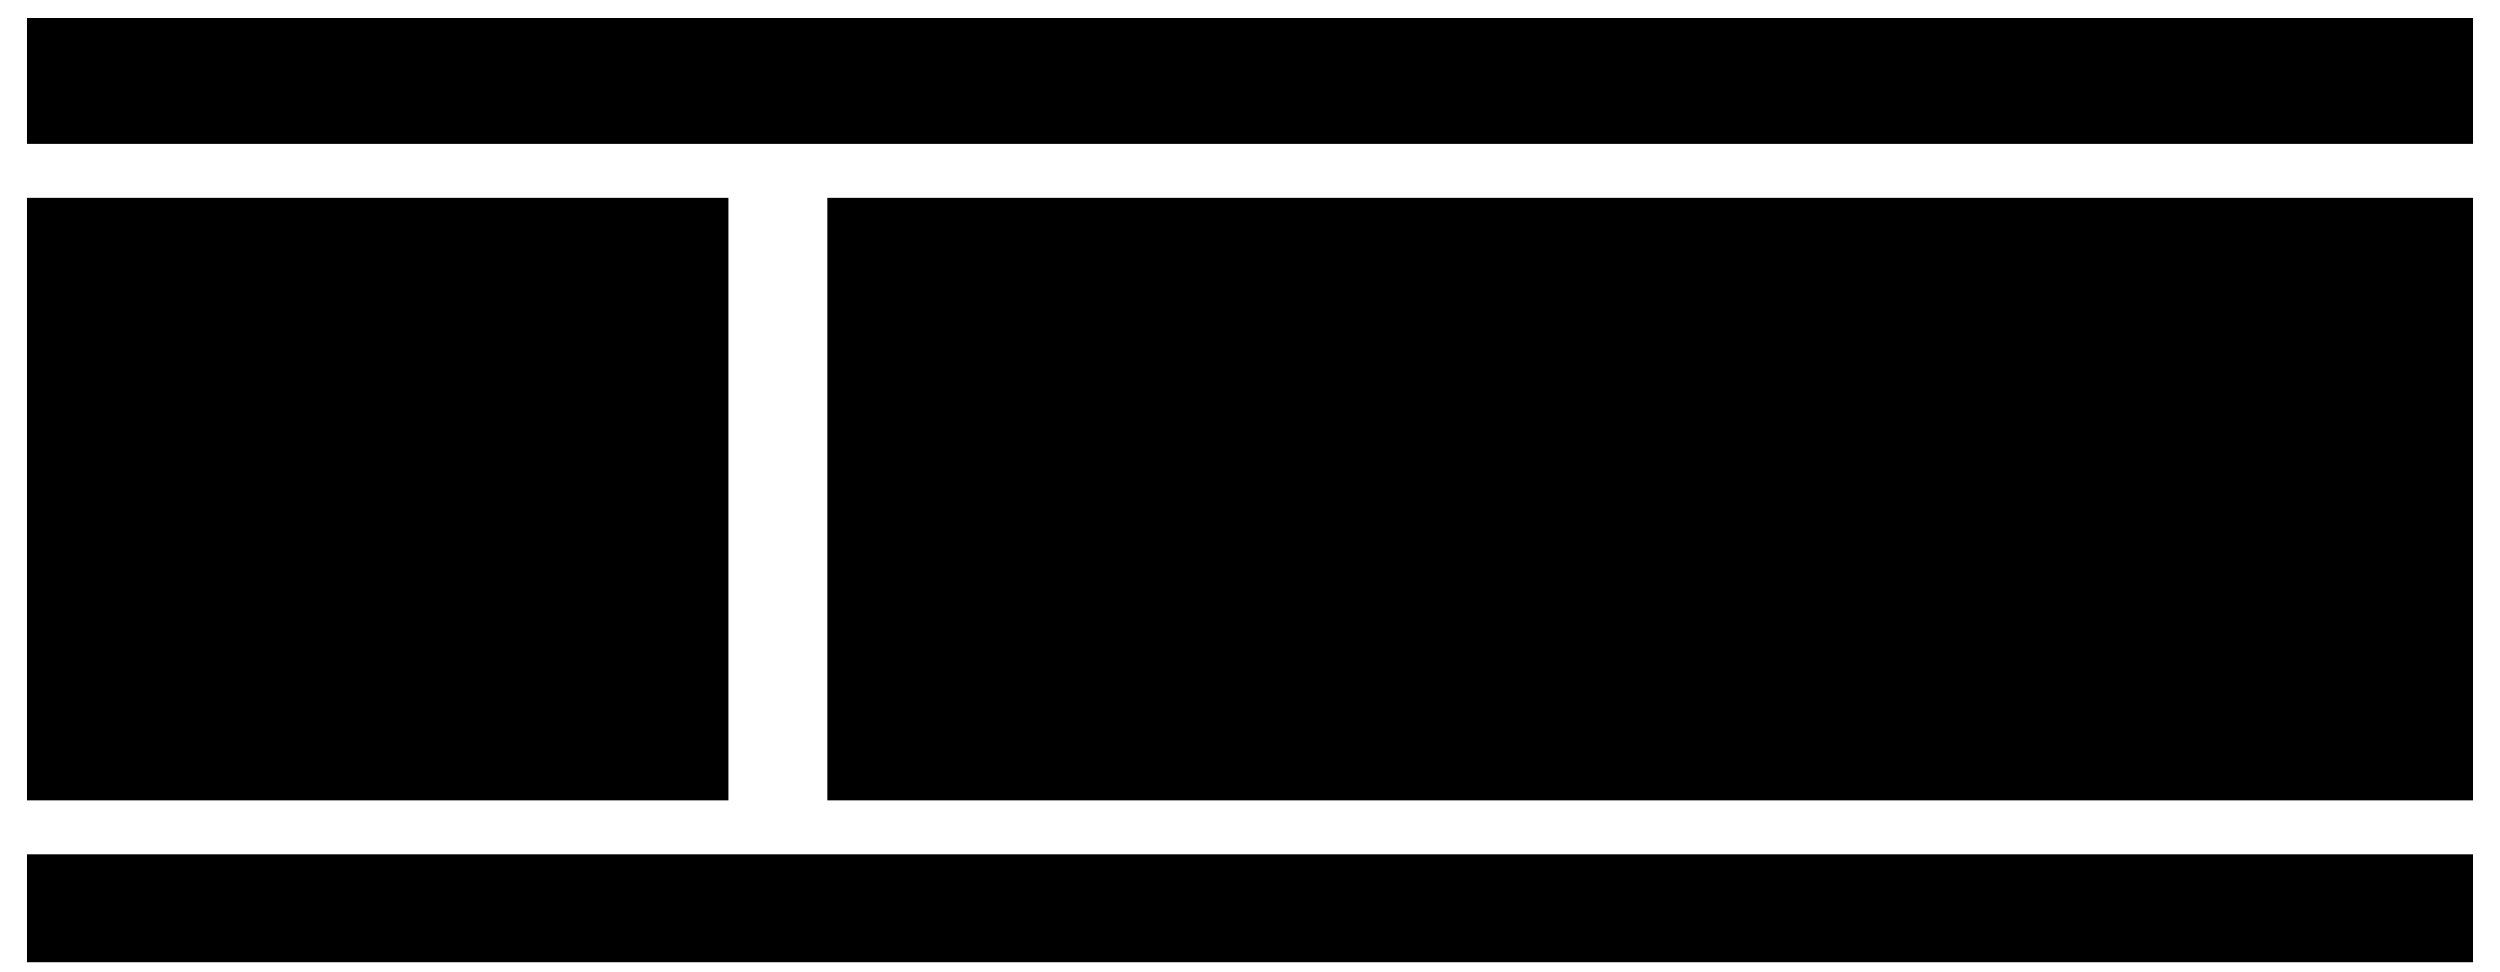
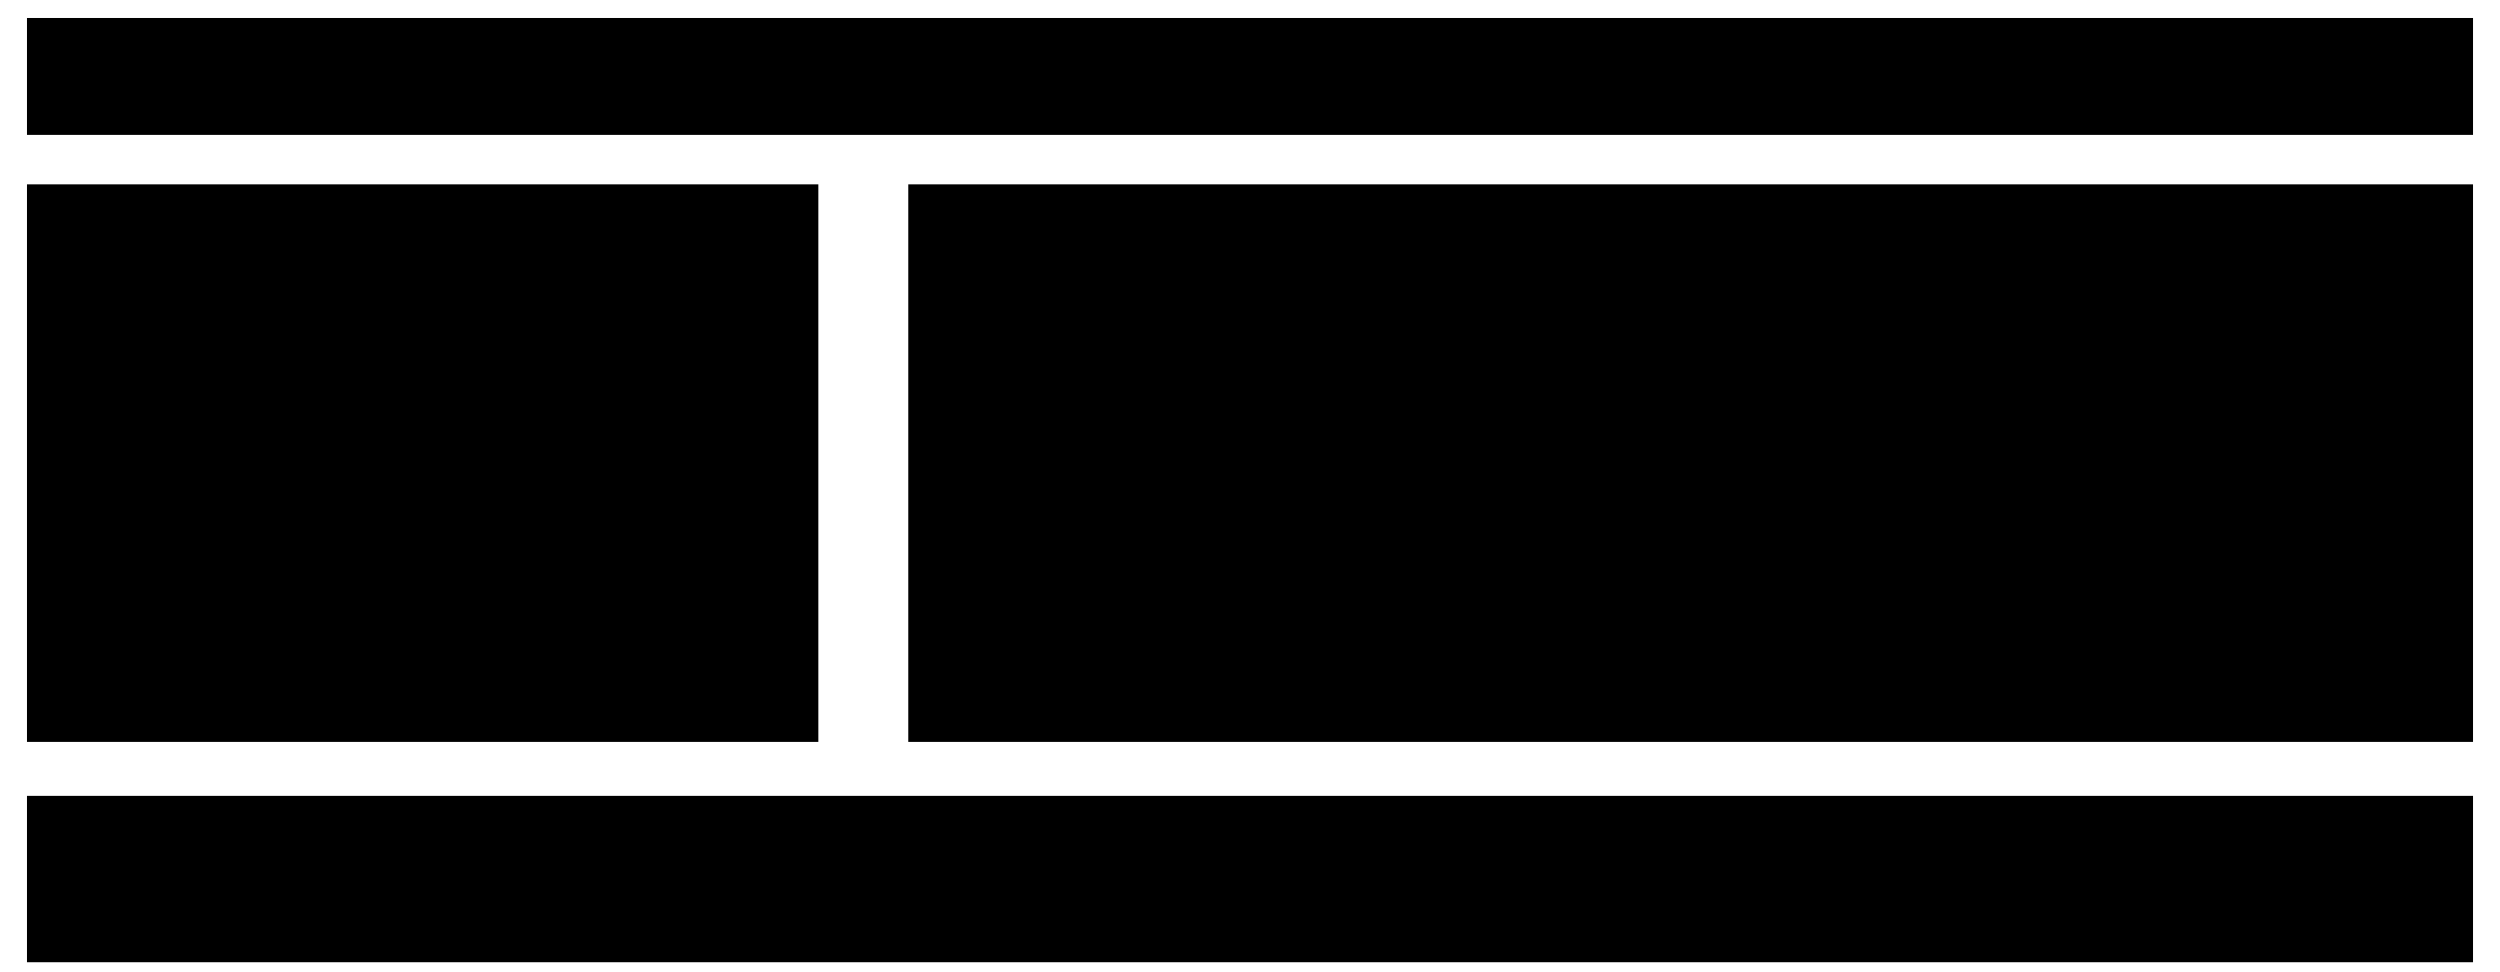
- <svg xmlns="http://www.w3.org/2000/svg" viewBox="0 0 556 216" style="min-width:420px" role="img" aria-label="担当タスクの説明は承認後は変更不可。左は仕様と既存コードで確認できる本来の上長承認後という条件。右は開発者が経理承認後と理解してAIに伝え、実装とテストを作成し、AIレビューは指摘なし、人のレビューも承認した過程。成果物が増え、人の確認もAIの指摘中心となり、元の業務条件との照合が不十分だった。">
-   <rect class="badge" x="6" y="4" width="544" height="28" />
-   <text class="label" x="20" y="23">担当タスクの説明：「承認後は変更不可」</text>
-   <rect class="field" x="6" y="44" width="156" height="134" />
-   <text class="title" x="18" y="64">本来の業務条件</text>
-   <path class="link" d="M20 80 h16 v23 h-16 z M24 86 h8 M24 91 h8 M24 96 h6" />
-   <text class="note" x="44" y="94">仕様・既存コード</text>
-   <text class="label" x="20" y="120">上長承認後から</text>
-   <text class="label" x="20" y="139">変更不可</text>
-   <text class="note" x="18" y="166">照合しきれなかった</text>
-   <rect class="field" x="184" y="44" width="366" height="134" />
-   <text class="title" x="198" y="64">開発者の理解：経理承認後</text>
-   <rect class="badge" x="196" y="82" width="100" height="83" />
-   <text class="title" x="208" y="99">AIで作成</text>
-   <text class="note" x="208" y="114">実装・テスト</text>
-   <rect class="badge" x="212" y="120" width="31" height="16" />
-   <rect class="badge" x="216" y="124" width="31" height="16" />
-   <rect class="badge" x="220" y="128" width="31" height="16" />
-   <path class="link" d="M229 133 l-4 4 4 4 M241 133 l4 4 -4 4" />
-   <text class="note" x="246" y="158" text-anchor="middle">同じ解釈で作成</text>
-   <path class="flow" d="M298 123 H316" />
-   <rect class="badge" x="318" y="82" width="100" height="83" />
-   <text class="title" x="329" y="99">AIレビュー</text>
-   <path class="link" d="M357 111 h20 v29 h-20 z M362 118 h10 M362 124 h10 M362 130 h7" />
-   <text class="label" x="368" y="158" text-anchor="middle">指摘なし</text>
-   <path class="flow" d="M420 123 H438" />
-   <rect class="badge" x="440" y="82" width="100" height="83" />
-   <text class="title" x="451" y="99">人のレビュー</text>
-   <g transform="translate(465 125) scale(.4)">
+ <svg xmlns="http://www.w3.org/2000/svg" viewBox="0 0 556 216" style="min-width:420px" role="img" aria-label="最初の不具合は修正済み。左では支出の承認と証憑の確認という別の業務判断を区別する。証憑だけ修正する場合は上長承認を維持し、経理の確認をやり直す。右では共通の承認済み状態を参照したまま、変更制限の個別修正、差し戻し、再提出の条件を追加。レビューのたび複数の処理とテストを読み直す負担が残る。">
+   <rect class="badge" x="6" y="4" width="544" height="26" />
+   <text class="label" x="20" y="22">最初の不具合は修正済み。その後、差し戻し・再提出を追加</text>
+   <rect class="field" x="6" y="41" width="176" height="124" />
+   <text class="title" x="18" y="60">業務では別の判断</text>
+   <rect class="badge" x="18" y="69" width="152" height="39" />
+   <text class="label" x="30" y="84">上長：支出を承認</text>
+   <text class="note" x="30" y="101">証憑だけの修正なら維持</text>
+   <rect class="badge" x="18" y="116" width="152" height="39" />
+   <text class="label" x="30" y="131">経理：証憑を確認</text>
+   <text class="note" x="30" y="148">再提出された証憑を再確認</text>
+   <rect class="field" x="202" y="41" width="348" height="124" />
+   <text class="title" x="214" y="60">実装では「承認済み」を共用</text>
+   <rect class="badge" x="214" y="69" width="324" height="23" />
+   <text class="label" x="376" y="85" text-anchor="middle">共通の承認状態</text>
+   <path class="flow" d="M260 94 V106" />
+   <path class="flow" d="M376 94 V106" />
+   <path class="flow" d="M492 94 V106" />
+   <rect class="badge" x="214" y="108" width="92" height="45" />
+   <path class="link" d="M223 116 h10 v15 h-10 z M225 121 h6 M225 125 h6" />
+   <text class="label" x="237" y="124">変更制限</text>
+   <text class="note" x="260" y="144" text-anchor="middle">個別に修正</text>
+   <rect class="badge" x="330" y="108" width="92" height="45" />
+   <path class="link" d="M339 116 h10 v15 h-10 z M341 121 h6 M341 125 h6" />
+   <text class="label" x="353" y="124">差し戻し</text>
+   <text class="note" x="376" y="144" text-anchor="middle">例外を追加</text>
+   <rect class="badge" x="446" y="108" width="92" height="45" />
+   <path class="link" d="M455 116 h10 v15 h-10 z M457 121 h6 M457 125 h6" />
+   <text class="label" x="469" y="124">再提出</text>
+   <text class="note" x="492" y="144" text-anchor="middle">条件を追加</text>
+   <rect class="box focus" x="6" y="177" width="544" height="37" />
+   <g transform="translate(28 193) scale(.4)">
    <path class="link" d="M12 -14 a12 12 0 1 1 -24 0 a12 12 0 1 1 24 0 M-24 28 v-6 c0 -27 48 -27 48 0 v6" />
  </g>
-   <path class="link" d="M486 121 l6 7 12 -16" />
-   <text class="label" x="490" y="158" text-anchor="middle">承認</text>
-   <rect class="box focus" x="6" y="190" width="544" height="24" />
-   <text class="label" x="278" y="207" text-anchor="middle">成果物が増え、確認はAIの指摘中心に。業務条件との照合が不十分</text>
+   <text class="label" x="52" y="193">AIで修正は速い。でも、レビューでは複数の処理を読み直す</text>
+   <text class="note" x="52" y="208">何の判断を維持し、何を確認し直すか、コードとテストから確かめる</text>
</svg>
